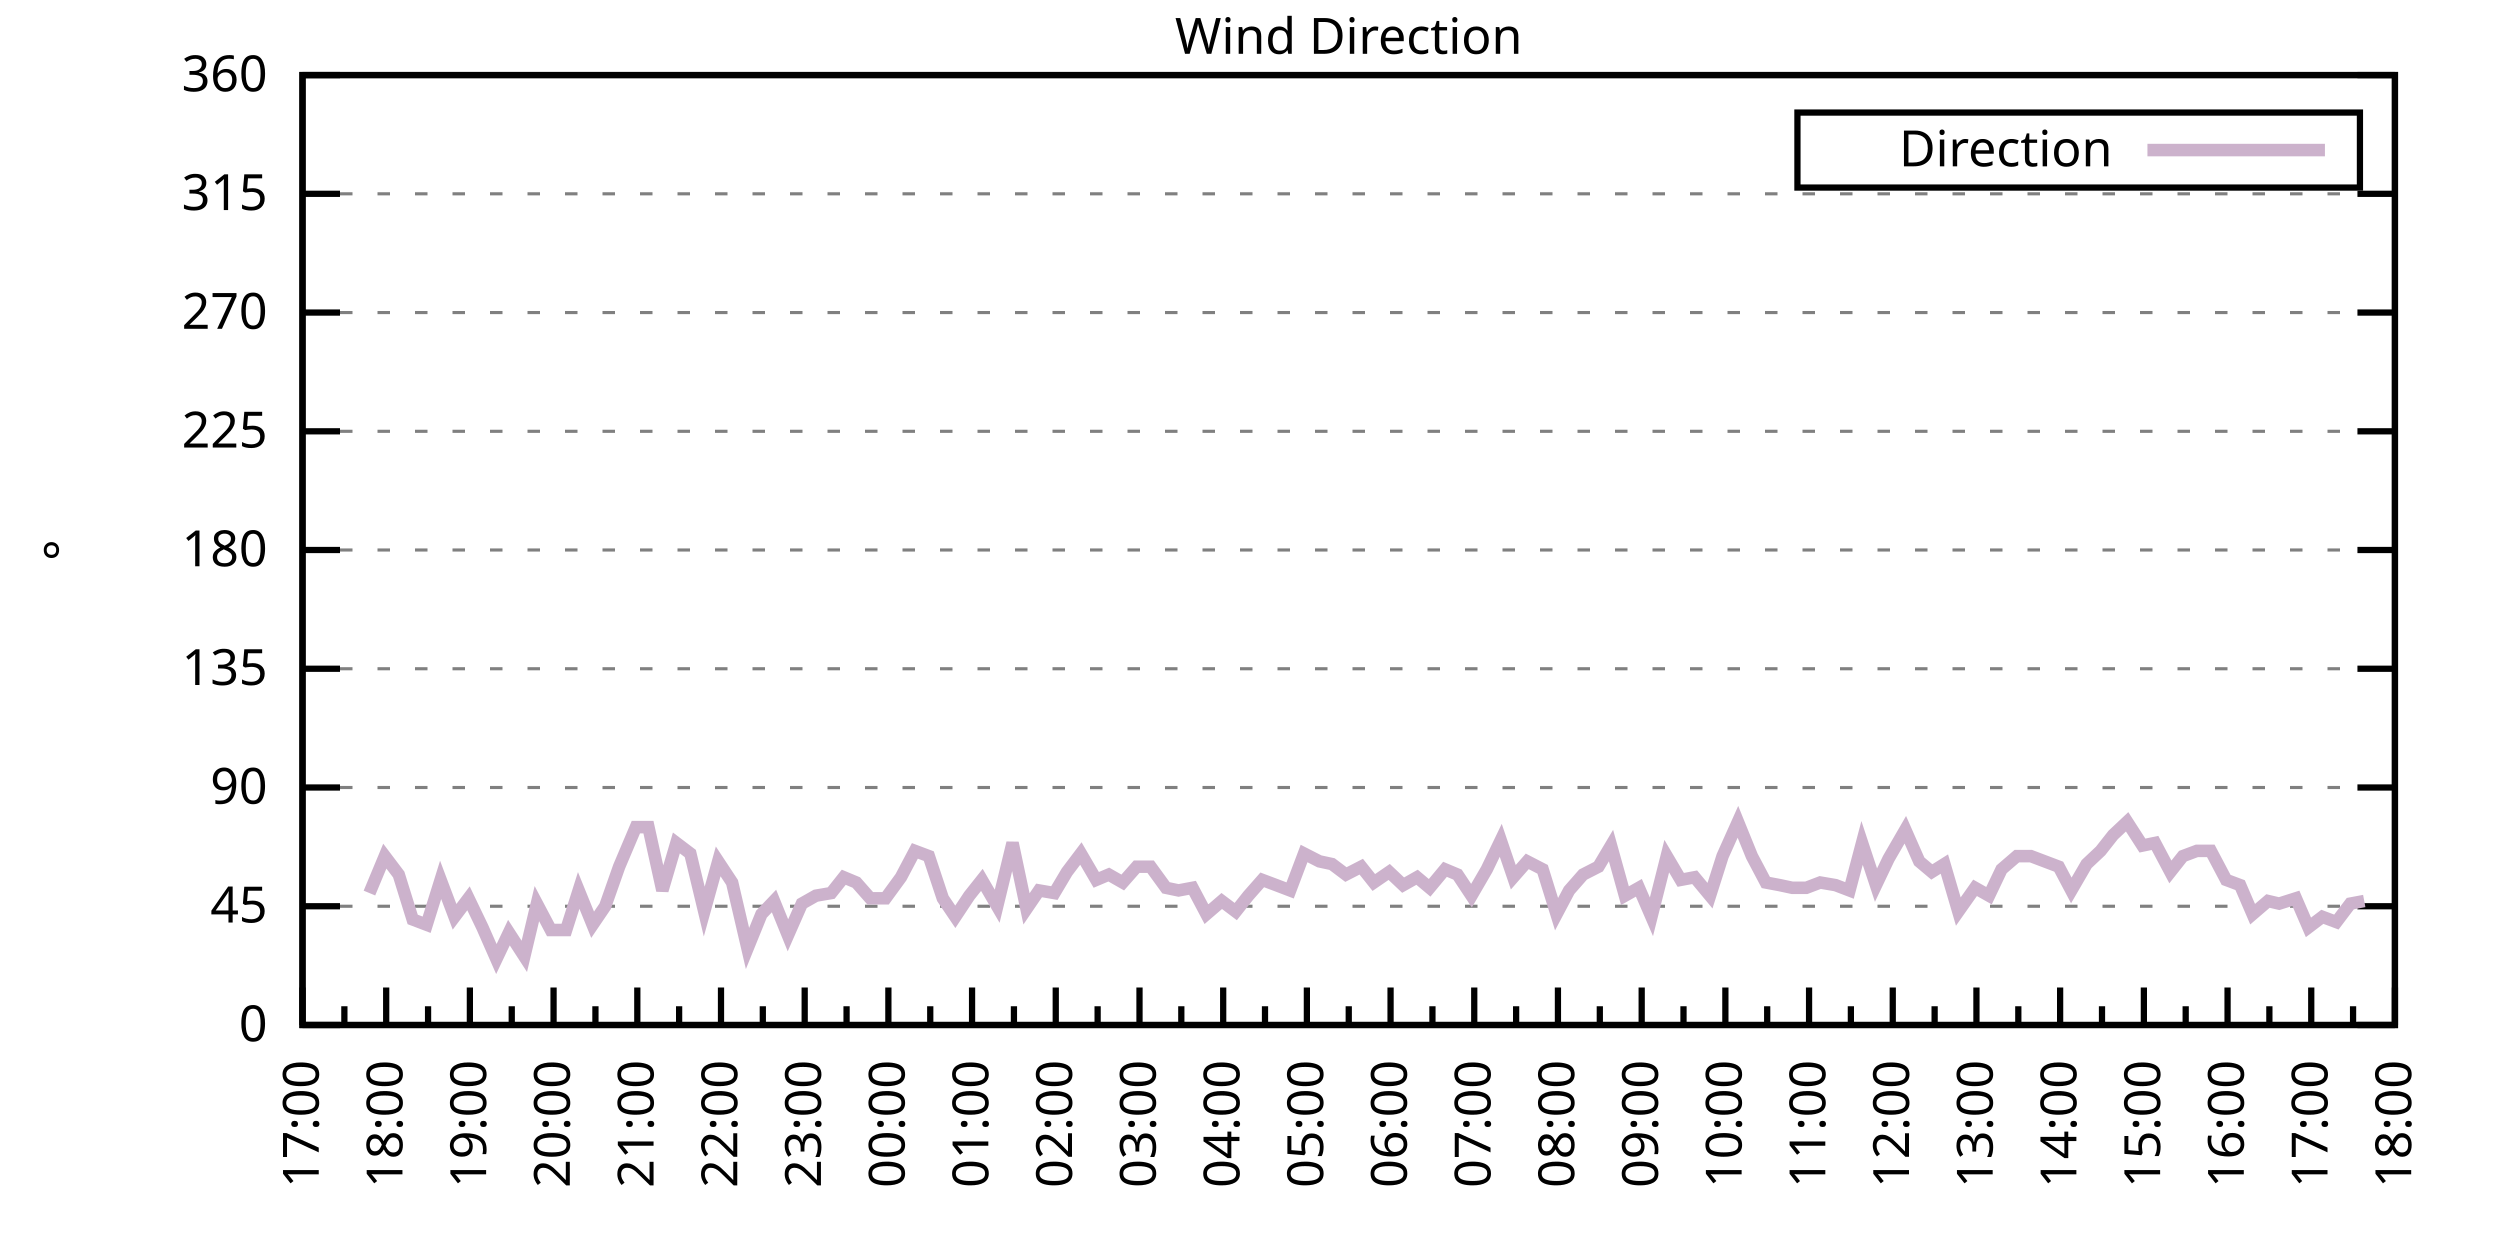
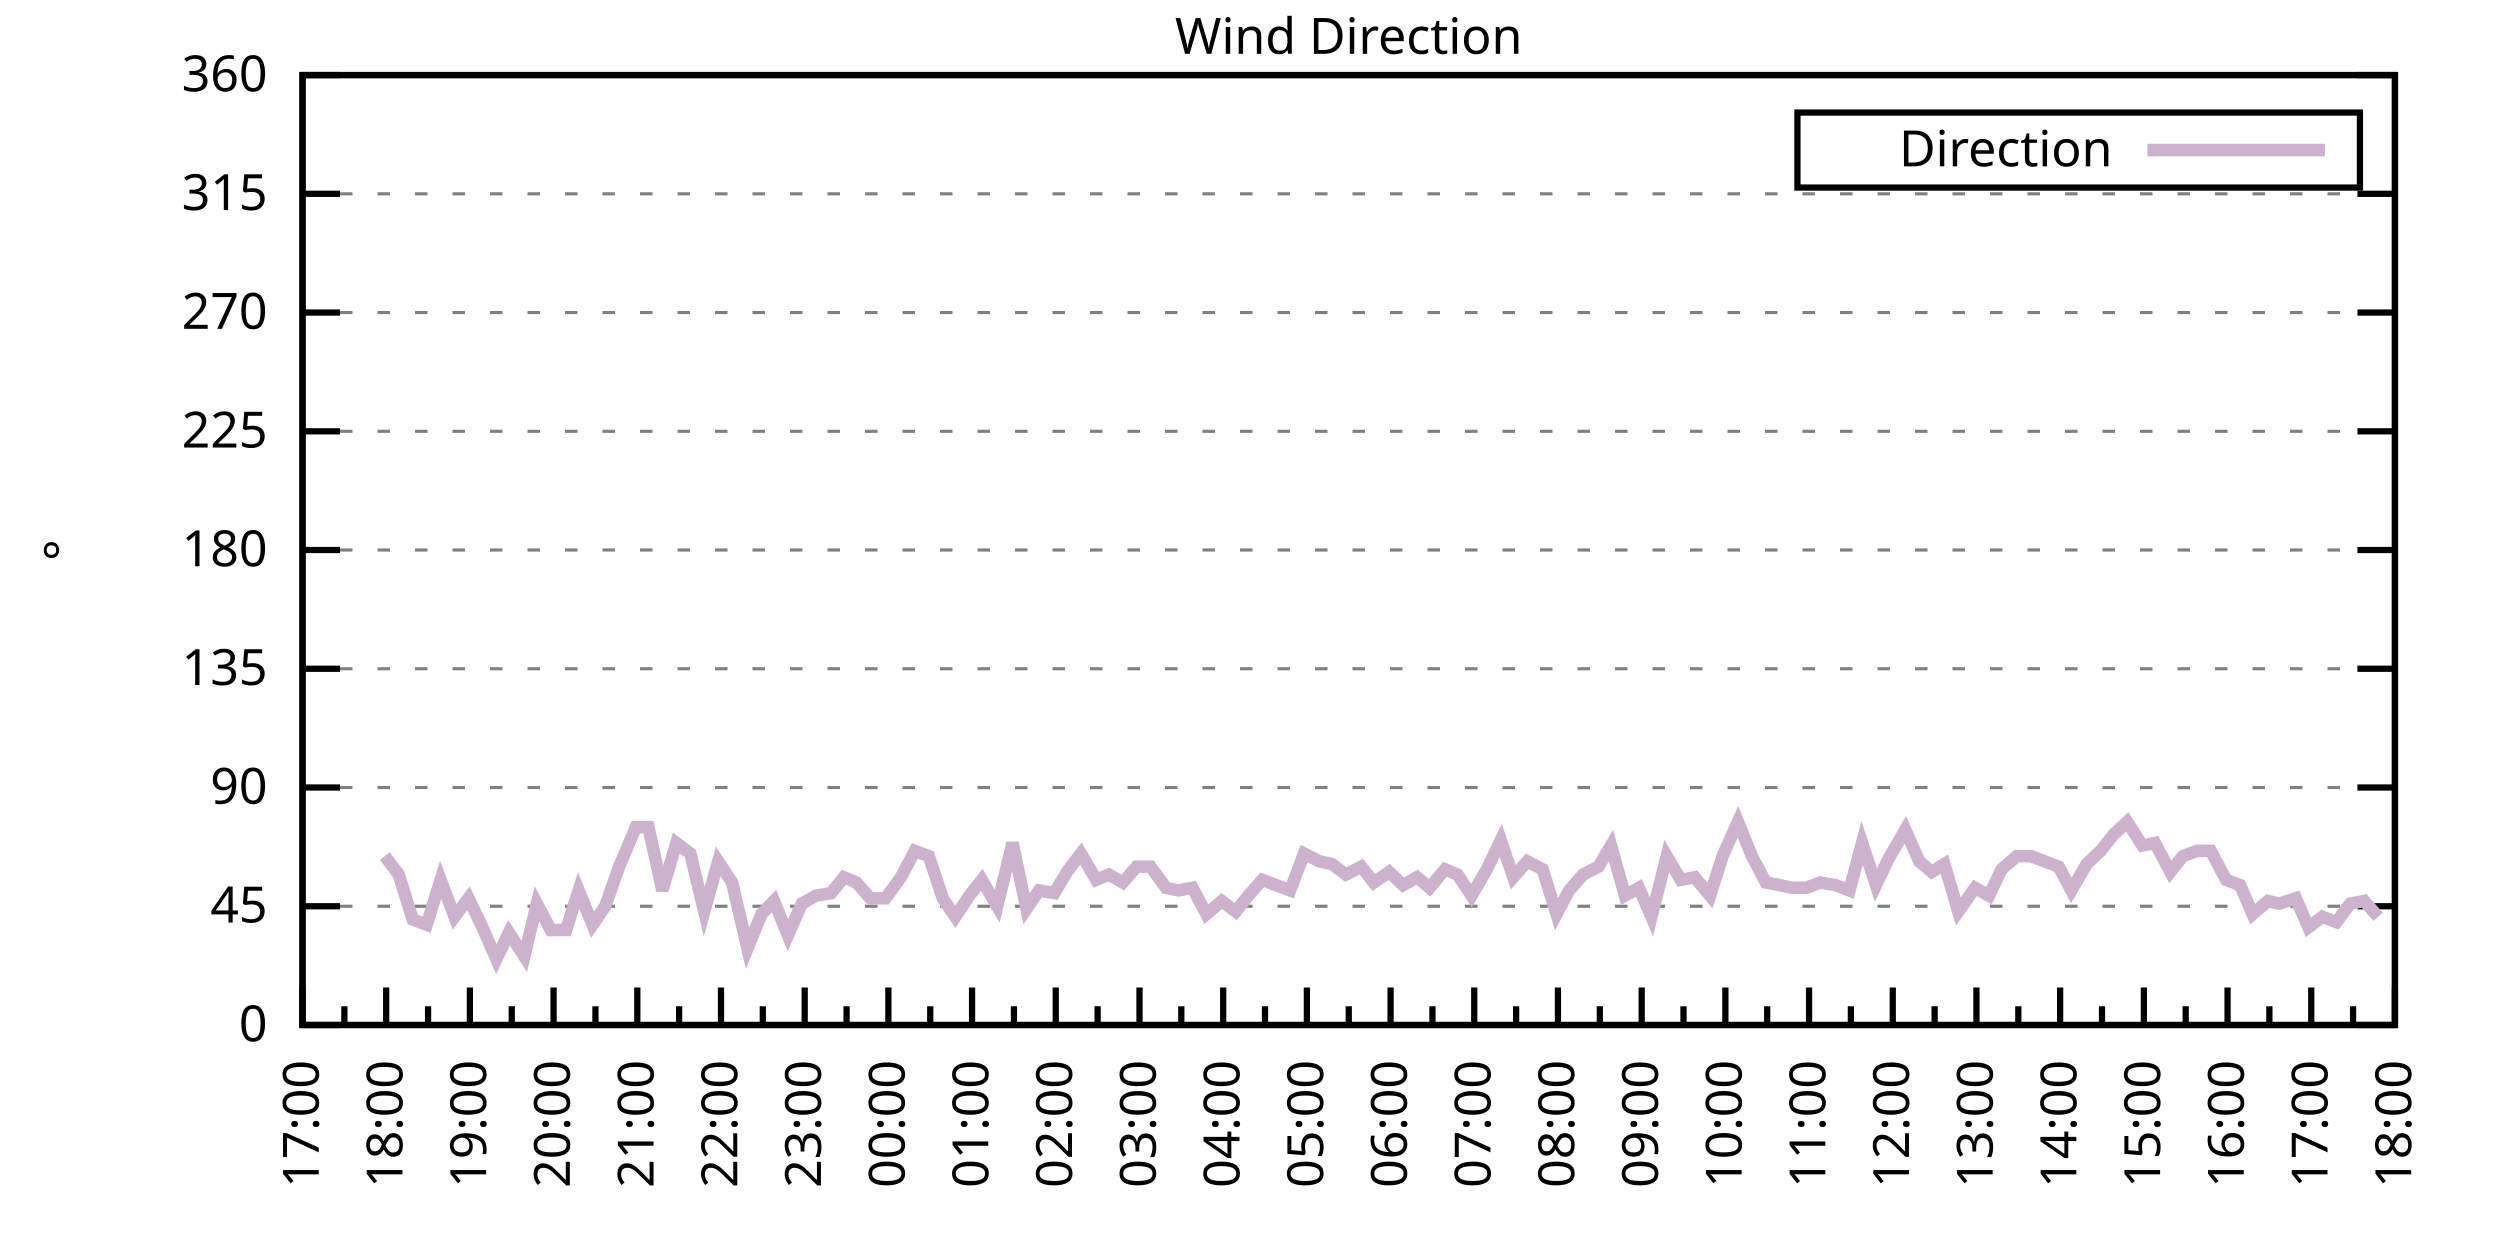
<svg xmlns="http://www.w3.org/2000/svg" xmlns:xlink="http://www.w3.org/1999/xlink" width="400" height="200" viewBox="0 0 400 200">
  <g id="gnuplot_canvas">
    <rect x="0" y="0" width="400" height="200" fill="none" />
    <defs>
      <circle id="gpDot" r="0.5" stroke-width="0.5" stroke="currentColor" />
      <path id="gpPt0" stroke-width="0.333" stroke="currentColor" d="M-1,0 h2 M0,-1 v2" />
      <path id="gpPt1" stroke-width="0.333" stroke="currentColor" d="M-1,-1 L1,1 M1,-1 L-1,1" />
      <path id="gpPt2" stroke-width="0.333" stroke="currentColor" d="M-1,0 L1,0 M0,-1 L0,1 M-1,-1 L1,1 M-1,1 L1,-1" />
      <rect id="gpPt3" stroke-width="0.333" stroke="currentColor" x="-1" y="-1" width="2" height="2" />
      <rect id="gpPt4" stroke-width="0.333" stroke="currentColor" fill="currentColor" x="-1" y="-1" width="2" height="2" />
      <circle id="gpPt5" stroke-width="0.333" stroke="currentColor" cx="0" cy="0" r="1" />
      <use xlink:href="#gpPt5" id="gpPt6" fill="currentColor" stroke="none" />
      <path id="gpPt7" stroke-width="0.333" stroke="currentColor" d="M0,-1.33 L-1.33,0.67 L1.33,0.67 z" />
      <use xlink:href="#gpPt7" id="gpPt8" fill="currentColor" stroke="none" />
      <use xlink:href="#gpPt7" id="gpPt9" stroke="currentColor" transform="rotate(180)" />
      <use xlink:href="#gpPt9" id="gpPt10" fill="currentColor" stroke="none" />
      <use xlink:href="#gpPt3" id="gpPt11" stroke="currentColor" transform="rotate(45)" />
      <use xlink:href="#gpPt11" id="gpPt12" fill="currentColor" stroke="none" />
      <path id="gpPt13" stroke-width="0.333" stroke="currentColor" d="M0,1.330 L1.265,0.411 L0.782,-1.067 L-0.782,-1.076 L-1.265,0.411 z" />
      <use xlink:href="#gpPt13" id="gpPt14" fill="currentColor" stroke="none" />
      <filter id="textbox" filterUnits="objectBoundingBox" x="0" y="0" height="1" width="1">
        <feFlood flood-color="white" flood-opacity="1" result="bgnd" />
        <feComposite in="SourceGraphic" in2="bgnd" operator="atop" />
      </filter>
      <filter id="greybox" filterUnits="objectBoundingBox" x="0" y="0" height="1" width="1">
        <feFlood flood-color="lightgrey" flood-opacity="1" result="grey" />
        <feComposite in="SourceGraphic" in2="grey" operator="atop" />
      </filter>
    </defs>
    <g fill="none" color="white" stroke="currentColor" stroke-width="1.00" stroke-linecap="butt" stroke-linejoin="miter">
</g>
    <g fill="none" color="black" stroke="currentColor" stroke-width="1.00" stroke-linecap="butt" stroke-linejoin="miter">
      <g stroke="none" shape-rendering="crispEdges">
        <polygon fill="rgb(255, 255, 255)" points="48.40,164.00 383.18,164.00 383.18,12.02 48.40,12.02 " />
      </g>
    </g>
    <g fill="none" color="black" stroke="currentColor" stroke-width="1.00" stroke-linecap="butt" stroke-linejoin="miter">
</g>
    <g fill="none" color="black" stroke="black" stroke-width="0.50" stroke-linecap="butt" stroke-linejoin="miter">
</g>
    <g fill="none" color="gray" stroke="currentColor" stroke-width="0.50" stroke-linecap="butt" stroke-linejoin="miter">
      <path stroke="gray" stroke-dasharray="2,4" class="gridline" d="M48.40,164.00 L383.19,164.00  " />
    </g>
    <g fill="none" color="gray" stroke="gray" stroke-width="1.00" stroke-linecap="butt" stroke-linejoin="miter">
</g>
    <g fill="none" color="black" stroke="currentColor" stroke-width="1.00" stroke-linecap="butt" stroke-linejoin="miter">
      <path stroke="black" d="M48.40,164.00 L54.40,164.00 M383.19,164.00 L377.19,164.00  " />
      <g transform="translate(42.80,166.60)" stroke="none" fill="black" font-family="Sans" font-size="8.00" text-anchor="end">
        <text>
          <tspan font-family="Sans"> 0</tspan>
        </text>
      </g>
    </g>
    <g fill="none" color="black" stroke="currentColor" stroke-width="1.00" stroke-linecap="butt" stroke-linejoin="miter">
</g>
    <g fill="none" color="black" stroke="black" stroke-width="0.50" stroke-linecap="butt" stroke-linejoin="miter">
</g>
    <g fill="none" color="gray" stroke="currentColor" stroke-width="0.50" stroke-linecap="butt" stroke-linejoin="miter">
      <path stroke="gray" stroke-dasharray="2,4" class="gridline" d="M48.40,145.00 L383.19,145.00  " />
    </g>
    <g fill="none" color="gray" stroke="gray" stroke-width="1.00" stroke-linecap="butt" stroke-linejoin="miter">
</g>
    <g fill="none" color="black" stroke="currentColor" stroke-width="1.00" stroke-linecap="butt" stroke-linejoin="miter">
      <path stroke="black" d="M48.40,145.00 L54.40,145.00 M383.19,145.00 L377.19,145.00  " />
      <g transform="translate(42.80,147.60)" stroke="none" fill="black" font-family="Sans" font-size="8.00" text-anchor="end">
        <text>
          <tspan font-family="Sans"> 45</tspan>
        </text>
      </g>
    </g>
    <g fill="none" color="black" stroke="currentColor" stroke-width="1.00" stroke-linecap="butt" stroke-linejoin="miter">
</g>
    <g fill="none" color="black" stroke="black" stroke-width="0.50" stroke-linecap="butt" stroke-linejoin="miter">
</g>
    <g fill="none" color="gray" stroke="currentColor" stroke-width="0.50" stroke-linecap="butt" stroke-linejoin="miter">
      <path stroke="gray" stroke-dasharray="2,4" class="gridline" d="M48.40,126.00 L383.19,126.00  " />
    </g>
    <g fill="none" color="gray" stroke="gray" stroke-width="1.00" stroke-linecap="butt" stroke-linejoin="miter">
</g>
    <g fill="none" color="black" stroke="currentColor" stroke-width="1.00" stroke-linecap="butt" stroke-linejoin="miter">
      <path stroke="black" d="M48.40,126.00 L54.40,126.00 M383.19,126.00 L377.19,126.00  " />
      <g transform="translate(42.80,128.60)" stroke="none" fill="black" font-family="Sans" font-size="8.00" text-anchor="end">
        <text>
          <tspan font-family="Sans"> 90</tspan>
        </text>
      </g>
    </g>
    <g fill="none" color="black" stroke="currentColor" stroke-width="1.00" stroke-linecap="butt" stroke-linejoin="miter">
</g>
    <g fill="none" color="black" stroke="black" stroke-width="0.50" stroke-linecap="butt" stroke-linejoin="miter">
</g>
    <g fill="none" color="gray" stroke="currentColor" stroke-width="0.50" stroke-linecap="butt" stroke-linejoin="miter">
      <path stroke="gray" stroke-dasharray="2,4" class="gridline" d="M48.40,107.00 L383.19,107.00  " />
    </g>
    <g fill="none" color="gray" stroke="gray" stroke-width="1.00" stroke-linecap="butt" stroke-linejoin="miter">
</g>
    <g fill="none" color="black" stroke="currentColor" stroke-width="1.00" stroke-linecap="butt" stroke-linejoin="miter">
      <path stroke="black" d="M48.40,107.00 L54.40,107.00 M383.19,107.00 L377.19,107.00  " />
      <g transform="translate(42.80,109.60)" stroke="none" fill="black" font-family="Sans" font-size="8.00" text-anchor="end">
        <text>
          <tspan font-family="Sans"> 135</tspan>
        </text>
      </g>
    </g>
    <g fill="none" color="black" stroke="currentColor" stroke-width="1.00" stroke-linecap="butt" stroke-linejoin="miter">
</g>
    <g fill="none" color="black" stroke="black" stroke-width="0.50" stroke-linecap="butt" stroke-linejoin="miter">
</g>
    <g fill="none" color="gray" stroke="currentColor" stroke-width="0.50" stroke-linecap="butt" stroke-linejoin="miter">
      <path stroke="gray" stroke-dasharray="2,4" class="gridline" d="M48.40,88.00 L383.19,88.00  " />
    </g>
    <g fill="none" color="gray" stroke="gray" stroke-width="1.00" stroke-linecap="butt" stroke-linejoin="miter">
</g>
    <g fill="none" color="black" stroke="currentColor" stroke-width="1.00" stroke-linecap="butt" stroke-linejoin="miter">
      <path stroke="black" d="M48.40,88.00 L54.40,88.00 M383.19,88.00 L377.19,88.00  " />
      <g transform="translate(42.80,90.60)" stroke="none" fill="black" font-family="Sans" font-size="8.00" text-anchor="end">
        <text>
          <tspan font-family="Sans"> 180</tspan>
        </text>
      </g>
    </g>
    <g fill="none" color="black" stroke="currentColor" stroke-width="1.00" stroke-linecap="butt" stroke-linejoin="miter">
</g>
    <g fill="none" color="black" stroke="black" stroke-width="0.50" stroke-linecap="butt" stroke-linejoin="miter">
</g>
    <g fill="none" color="gray" stroke="currentColor" stroke-width="0.50" stroke-linecap="butt" stroke-linejoin="miter">
      <path stroke="gray" stroke-dasharray="2,4" class="gridline" d="M48.40,69.01 L383.19,69.01  " />
    </g>
    <g fill="none" color="gray" stroke="gray" stroke-width="1.00" stroke-linecap="butt" stroke-linejoin="miter">
</g>
    <g fill="none" color="black" stroke="currentColor" stroke-width="1.00" stroke-linecap="butt" stroke-linejoin="miter">
      <path stroke="black" d="M48.40,69.01 L54.40,69.01 M383.19,69.01 L377.19,69.01  " />
      <g transform="translate(42.80,71.61)" stroke="none" fill="black" font-family="Sans" font-size="8.00" text-anchor="end">
        <text>
          <tspan font-family="Sans"> 225</tspan>
        </text>
      </g>
    </g>
    <g fill="none" color="black" stroke="currentColor" stroke-width="1.00" stroke-linecap="butt" stroke-linejoin="miter">
</g>
    <g fill="none" color="black" stroke="black" stroke-width="0.50" stroke-linecap="butt" stroke-linejoin="miter">
</g>
    <g fill="none" color="gray" stroke="currentColor" stroke-width="0.50" stroke-linecap="butt" stroke-linejoin="miter">
      <path stroke="gray" stroke-dasharray="2,4" class="gridline" d="M48.40,50.01 L383.19,50.01  " />
    </g>
    <g fill="none" color="gray" stroke="gray" stroke-width="1.00" stroke-linecap="butt" stroke-linejoin="miter">
</g>
    <g fill="none" color="black" stroke="currentColor" stroke-width="1.00" stroke-linecap="butt" stroke-linejoin="miter">
      <path stroke="black" d="M48.40,50.01 L54.40,50.01 M383.19,50.01 L377.19,50.01  " />
      <g transform="translate(42.80,52.61)" stroke="none" fill="black" font-family="Sans" font-size="8.00" text-anchor="end">
        <text>
          <tspan font-family="Sans"> 270</tspan>
        </text>
      </g>
    </g>
    <g fill="none" color="black" stroke="currentColor" stroke-width="1.00" stroke-linecap="butt" stroke-linejoin="miter">
</g>
    <g fill="none" color="black" stroke="black" stroke-width="0.50" stroke-linecap="butt" stroke-linejoin="miter">
</g>
    <g fill="none" color="gray" stroke="currentColor" stroke-width="0.50" stroke-linecap="butt" stroke-linejoin="miter">
      <path stroke="gray" stroke-dasharray="2,4" class="gridline" d="M48.40,31.01 L383.19,31.01  " />
    </g>
    <g fill="none" color="gray" stroke="gray" stroke-width="1.00" stroke-linecap="butt" stroke-linejoin="miter">
</g>
    <g fill="none" color="black" stroke="currentColor" stroke-width="1.00" stroke-linecap="butt" stroke-linejoin="miter">
      <path stroke="black" d="M48.40,31.01 L54.40,31.01 M383.19,31.01 L377.19,31.01  " />
      <g transform="translate(42.80,33.61)" stroke="none" fill="black" font-family="Sans" font-size="8.00" text-anchor="end">
        <text>
          <tspan font-family="Sans"> 315</tspan>
        </text>
      </g>
    </g>
    <g fill="none" color="black" stroke="currentColor" stroke-width="1.00" stroke-linecap="butt" stroke-linejoin="miter">
</g>
    <g fill="none" color="black" stroke="black" stroke-width="0.50" stroke-linecap="butt" stroke-linejoin="miter">
</g>
    <g fill="none" color="gray" stroke="currentColor" stroke-width="0.50" stroke-linecap="butt" stroke-linejoin="miter">
      <path stroke="gray" stroke-dasharray="2,4" class="gridline" d="M48.40,12.01 L383.19,12.01  " />
    </g>
    <g fill="none" color="gray" stroke="gray" stroke-width="1.00" stroke-linecap="butt" stroke-linejoin="miter">
</g>
    <g fill="none" color="black" stroke="currentColor" stroke-width="1.00" stroke-linecap="butt" stroke-linejoin="miter">
      <path stroke="black" d="M48.40,12.01 L54.40,12.01 M383.19,12.01 L377.19,12.01  " />
      <g transform="translate(42.80,14.61)" stroke="none" fill="black" font-family="Sans" font-size="8.00" text-anchor="end">
        <text>
          <tspan font-family="Sans"> 360</tspan>
        </text>
      </g>
    </g>
    <g fill="none" color="black" stroke="currentColor" stroke-width="1.00" stroke-linecap="butt" stroke-linejoin="miter">
      <path stroke="black" d="M48.40,164.00 L48.40,158.00  " />
      <g transform="translate(51.00,169.60) rotate(270)" stroke="none" fill="black" font-family="Sans" font-size="8.00" text-anchor="end">
        <text>
          <tspan font-family="Sans">17:00</tspan>
        </text>
      </g>
    </g>
    <g fill="none" color="black" stroke="currentColor" stroke-width="1.00" stroke-linecap="butt" stroke-linejoin="miter">
      <path stroke="black" d="M55.10,164.00 L55.10,161.00 M61.79,164.00 L61.79,158.00  " />
      <g transform="translate(64.39,169.60) rotate(270)" stroke="none" fill="black" font-family="Sans" font-size="8.00" text-anchor="end">
        <text>
          <tspan font-family="Sans">18:00</tspan>
        </text>
      </g>
    </g>
    <g fill="none" color="black" stroke="currentColor" stroke-width="1.00" stroke-linecap="butt" stroke-linejoin="miter">
      <path stroke="black" d="M68.49,164.00 L68.49,161.00 M75.18,164.00 L75.18,158.00  " />
      <g transform="translate(77.78,169.60) rotate(270)" stroke="none" fill="black" font-family="Sans" font-size="8.00" text-anchor="end">
        <text>
          <tspan font-family="Sans">19:00</tspan>
        </text>
      </g>
    </g>
    <g fill="none" color="black" stroke="currentColor" stroke-width="1.00" stroke-linecap="butt" stroke-linejoin="miter">
      <path stroke="black" d="M81.88,164.00 L81.88,161.00 M88.57,164.00 L88.57,158.00  " />
      <g transform="translate(91.17,169.60) rotate(270)" stroke="none" fill="black" font-family="Sans" font-size="8.00" text-anchor="end">
        <text>
          <tspan font-family="Sans">20:00</tspan>
        </text>
      </g>
    </g>
    <g fill="none" color="black" stroke="currentColor" stroke-width="1.00" stroke-linecap="butt" stroke-linejoin="miter">
      <path stroke="black" d="M95.27,164.00 L95.27,161.00 M101.97,164.00 L101.97,158.00  " />
      <g transform="translate(104.57,169.60) rotate(270)" stroke="none" fill="black" font-family="Sans" font-size="8.00" text-anchor="end">
        <text>
          <tspan font-family="Sans">21:00</tspan>
        </text>
      </g>
    </g>
    <g fill="none" color="black" stroke="currentColor" stroke-width="1.00" stroke-linecap="butt" stroke-linejoin="miter">
      <path stroke="black" d="M108.66,164.00 L108.66,161.00 M115.36,164.00 L115.36,158.00  " />
      <g transform="translate(117.96,169.60) rotate(270)" stroke="none" fill="black" font-family="Sans" font-size="8.00" text-anchor="end">
        <text>
          <tspan font-family="Sans">22:00</tspan>
        </text>
      </g>
    </g>
    <g fill="none" color="black" stroke="currentColor" stroke-width="1.00" stroke-linecap="butt" stroke-linejoin="miter">
      <path stroke="black" d="M122.05,164.00 L122.05,161.00 M128.75,164.00 L128.75,158.00  " />
      <g transform="translate(131.35,169.60) rotate(270)" stroke="none" fill="black" font-family="Sans" font-size="8.00" text-anchor="end">
        <text>
          <tspan font-family="Sans">23:00</tspan>
        </text>
      </g>
    </g>
    <g fill="none" color="black" stroke="currentColor" stroke-width="1.00" stroke-linecap="butt" stroke-linejoin="miter">
      <path stroke="black" d="M135.45,164.00 L135.45,161.00 M142.14,164.00 L142.14,158.00  " />
      <g transform="translate(144.74,169.60) rotate(270)" stroke="none" fill="black" font-family="Sans" font-size="8.00" text-anchor="end">
        <text>
          <tspan font-family="Sans">00:00</tspan>
        </text>
      </g>
    </g>
    <g fill="none" color="black" stroke="currentColor" stroke-width="1.00" stroke-linecap="butt" stroke-linejoin="miter">
      <path stroke="black" d="M148.84,164.00 L148.84,161.00 M155.53,164.00 L155.53,158.00  " />
      <g transform="translate(158.13,169.60) rotate(270)" stroke="none" fill="black" font-family="Sans" font-size="8.00" text-anchor="end">
        <text>
          <tspan font-family="Sans">01:00</tspan>
        </text>
      </g>
    </g>
    <g fill="none" color="black" stroke="currentColor" stroke-width="1.00" stroke-linecap="butt" stroke-linejoin="miter">
      <path stroke="black" d="M162.23,164.00 L162.23,161.00 M168.92,164.00 L168.92,158.00  " />
      <g transform="translate(171.52,169.60) rotate(270)" stroke="none" fill="black" font-family="Sans" font-size="8.00" text-anchor="end">
        <text>
          <tspan font-family="Sans">02:00</tspan>
        </text>
      </g>
    </g>
    <g fill="none" color="black" stroke="currentColor" stroke-width="1.00" stroke-linecap="butt" stroke-linejoin="miter">
      <path stroke="black" d="M175.62,164.00 L175.62,161.00 M182.32,164.00 L182.32,158.00  " />
      <g transform="translate(184.92,169.60) rotate(270)" stroke="none" fill="black" font-family="Sans" font-size="8.00" text-anchor="end">
        <text>
          <tspan font-family="Sans">03:00</tspan>
        </text>
      </g>
    </g>
    <g fill="none" color="black" stroke="currentColor" stroke-width="1.00" stroke-linecap="butt" stroke-linejoin="miter">
      <path stroke="black" d="M189.01,164.00 L189.01,161.00 M195.71,164.00 L195.71,158.00  " />
      <g transform="translate(198.31,169.60) rotate(270)" stroke="none" fill="black" font-family="Sans" font-size="8.00" text-anchor="end">
        <text>
          <tspan font-family="Sans">04:00</tspan>
        </text>
      </g>
    </g>
    <g fill="none" color="black" stroke="currentColor" stroke-width="1.00" stroke-linecap="butt" stroke-linejoin="miter">
      <path stroke="black" d="M202.40,164.00 L202.40,161.00 M209.10,164.00 L209.10,158.00  " />
      <g transform="translate(211.70,169.60) rotate(270)" stroke="none" fill="black" font-family="Sans" font-size="8.00" text-anchor="end">
        <text>
          <tspan font-family="Sans">05:00</tspan>
        </text>
      </g>
    </g>
    <g fill="none" color="black" stroke="currentColor" stroke-width="1.00" stroke-linecap="butt" stroke-linejoin="miter">
      <path stroke="black" d="M215.80,164.00 L215.80,161.00 M222.49,164.00 L222.49,158.00  " />
      <g transform="translate(225.09,169.60) rotate(270)" stroke="none" fill="black" font-family="Sans" font-size="8.00" text-anchor="end">
        <text>
          <tspan font-family="Sans">06:00</tspan>
        </text>
      </g>
    </g>
    <g fill="none" color="black" stroke="currentColor" stroke-width="1.00" stroke-linecap="butt" stroke-linejoin="miter">
      <path stroke="black" d="M229.19,164.00 L229.19,161.00 M235.88,164.00 L235.88,158.00  " />
      <g transform="translate(238.48,169.60) rotate(270)" stroke="none" fill="black" font-family="Sans" font-size="8.00" text-anchor="end">
        <text>
          <tspan font-family="Sans">07:00</tspan>
        </text>
      </g>
    </g>
    <g fill="none" color="black" stroke="currentColor" stroke-width="1.00" stroke-linecap="butt" stroke-linejoin="miter">
      <path stroke="black" d="M242.58,164.00 L242.58,161.00 M249.27,164.00 L249.27,158.00  " />
      <g transform="translate(251.87,169.60) rotate(270)" stroke="none" fill="black" font-family="Sans" font-size="8.00" text-anchor="end">
        <text>
          <tspan font-family="Sans">08:00</tspan>
        </text>
      </g>
    </g>
    <g fill="none" color="black" stroke="currentColor" stroke-width="1.00" stroke-linecap="butt" stroke-linejoin="miter">
      <path stroke="black" d="M255.97,164.00 L255.97,161.00 M262.67,164.00 L262.67,158.00  " />
      <g transform="translate(265.27,169.60) rotate(270)" stroke="none" fill="black" font-family="Sans" font-size="8.00" text-anchor="end">
        <text>
          <tspan font-family="Sans">09:00</tspan>
        </text>
      </g>
    </g>
    <g fill="none" color="black" stroke="currentColor" stroke-width="1.00" stroke-linecap="butt" stroke-linejoin="miter">
      <path stroke="black" d="M269.36,164.00 L269.36,161.00 M276.06,164.00 L276.06,158.00  " />
      <g transform="translate(278.66,169.60) rotate(270)" stroke="none" fill="black" font-family="Sans" font-size="8.00" text-anchor="end">
        <text>
          <tspan font-family="Sans">10:00</tspan>
        </text>
      </g>
    </g>
    <g fill="none" color="black" stroke="currentColor" stroke-width="1.00" stroke-linecap="butt" stroke-linejoin="miter">
      <path stroke="black" d="M282.75,164.00 L282.75,161.00 M289.45,164.00 L289.45,158.00  " />
      <g transform="translate(292.05,169.60) rotate(270)" stroke="none" fill="black" font-family="Sans" font-size="8.00" text-anchor="end">
        <text>
          <tspan font-family="Sans">11:00</tspan>
        </text>
      </g>
    </g>
    <g fill="none" color="black" stroke="currentColor" stroke-width="1.00" stroke-linecap="butt" stroke-linejoin="miter">
      <path stroke="black" d="M296.14,164.00 L296.14,161.00 M302.84,164.00 L302.84,158.00  " />
      <g transform="translate(305.44,169.60) rotate(270)" stroke="none" fill="black" font-family="Sans" font-size="8.00" text-anchor="end">
        <text>
          <tspan font-family="Sans">12:00</tspan>
        </text>
      </g>
    </g>
    <g fill="none" color="black" stroke="currentColor" stroke-width="1.00" stroke-linecap="butt" stroke-linejoin="miter">
      <path stroke="black" d="M309.54,164.00 L309.54,161.00 M316.23,164.00 L316.23,158.00  " />
      <g transform="translate(318.83,169.60) rotate(270)" stroke="none" fill="black" font-family="Sans" font-size="8.00" text-anchor="end">
        <text>
          <tspan font-family="Sans">13:00</tspan>
        </text>
      </g>
    </g>
    <g fill="none" color="black" stroke="currentColor" stroke-width="1.00" stroke-linecap="butt" stroke-linejoin="miter">
      <path stroke="black" d="M322.93,164.00 L322.93,161.00 M329.62,164.00 L329.62,158.00  " />
      <g transform="translate(332.22,169.60) rotate(270)" stroke="none" fill="black" font-family="Sans" font-size="8.00" text-anchor="end">
        <text>
          <tspan font-family="Sans">14:00</tspan>
        </text>
      </g>
    </g>
    <g fill="none" color="black" stroke="currentColor" stroke-width="1.00" stroke-linecap="butt" stroke-linejoin="miter">
      <path stroke="black" d="M336.32,164.00 L336.32,161.00 M343.02,164.00 L343.02,158.00  " />
      <g transform="translate(345.62,169.60) rotate(270)" stroke="none" fill="black" font-family="Sans" font-size="8.00" text-anchor="end">
        <text>
          <tspan font-family="Sans">15:00</tspan>
        </text>
      </g>
    </g>
    <g fill="none" color="black" stroke="currentColor" stroke-width="1.00" stroke-linecap="butt" stroke-linejoin="miter">
      <path stroke="black" d="M349.71,164.00 L349.71,161.00 M356.41,164.00 L356.41,158.00  " />
      <g transform="translate(359.01,169.60) rotate(270)" stroke="none" fill="black" font-family="Sans" font-size="8.00" text-anchor="end">
        <text>
          <tspan font-family="Sans">16:00</tspan>
        </text>
      </g>
    </g>
    <g fill="none" color="black" stroke="currentColor" stroke-width="1.00" stroke-linecap="butt" stroke-linejoin="miter">
      <path stroke="black" d="M363.10,164.00 L363.10,161.00 M369.80,164.00 L369.80,158.00  " />
      <g transform="translate(372.40,169.60) rotate(270)" stroke="none" fill="black" font-family="Sans" font-size="8.00" text-anchor="end">
        <text>
          <tspan font-family="Sans">17:00</tspan>
        </text>
      </g>
    </g>
    <g fill="none" color="black" stroke="currentColor" stroke-width="1.00" stroke-linecap="butt" stroke-linejoin="miter">
      <path stroke="black" d="M376.49,164.00 L376.49,161.00 M383.19,164.00 L383.19,158.00  " />
      <g transform="translate(385.79,169.60) rotate(270)" stroke="none" fill="black" font-family="Sans" font-size="8.00" text-anchor="end">
        <text>
          <tspan font-family="Sans">18:00</tspan>
        </text>
      </g>
    </g>
    <g fill="none" color="black" stroke="currentColor" stroke-width="1.00" stroke-linecap="butt" stroke-linejoin="miter">
</g>
    <g fill="none" color="black" stroke="currentColor" stroke-width="1.00" stroke-linecap="butt" stroke-linejoin="miter">
      <path stroke="black" d="M48.40,12.01 L48.40,164.00 L383.19,164.00 L383.19,12.01 L48.40,12.01 Z  " />
    </g>
    <g fill="none" color="black" stroke="currentColor" stroke-width="1.00" stroke-linecap="butt" stroke-linejoin="miter">
      <g transform="translate(12.80,88.01) rotate(270)" stroke="none" fill="black" font-family="Sans" font-size="8.00" text-anchor="middle">
        <text>
          <tspan font-family="Sans">°</tspan>
        </text>
      </g>
    </g>
    <g fill="none" color="black" stroke="currentColor" stroke-width="1.00" stroke-linecap="butt" stroke-linejoin="miter">
</g>
    <g fill="none" color="black" stroke="currentColor" stroke-width="1.00" stroke-linecap="butt" stroke-linejoin="miter">
      <path stroke="black" d="M287.59,30.01 L287.59,18.01 L377.59,18.01 L377.59,30.01 L287.59,30.01 Z  " />
    </g>
    <g id="Wind_direction_plot_1">
      <g fill="none" color="white" stroke="black" stroke-width="2.00" stroke-linecap="butt" stroke-linejoin="miter">
</g>
      <g fill="none" color="black" stroke="currentColor" stroke-width="2.00" stroke-linecap="butt" stroke-linejoin="miter">
        <g transform="translate(337.99,26.61)" stroke="none" fill="black" font-family="Sans" font-size="8.00" text-anchor="end">
          <text>
            <tspan font-family="Sans">Direction</tspan>
          </text>
        </g>
      </g>
      <g fill="none" color="black" stroke="currentColor" stroke-width="2.00" stroke-linecap="butt" stroke-linejoin="miter">
-         <path stroke="rgb(204, 178, 204)" d="M343.59,24.01 L371.99,24.01 M59.11,142.89 L61.57,136.98 L63.80,139.93 L66.03,147.11 L68.26,147.96 L70.50,140.78   L72.73,146.69 L74.96,143.73 L77.19,148.38 L79.42,153.45 L81.43,149.22 L83.89,153.02 L85.90,144.58 L88.13,148.80   L90.58,148.80 L92.59,142.47 L94.82,147.96 L96.83,145.00 L99.06,138.67 L101.74,132.34 L103.75,132.34 L105.98,142.47   L108.22,134.87 L110.45,136.56 L112.68,145.85 L114.91,137.82 L117.14,141.20 L119.60,151.76 L121.83,146.27 L123.84,144.16   L126.07,149.65 L128.30,144.58 L130.54,143.31 L132.99,142.89 L135.00,140.36 L137.01,141.20 L139.24,143.73 L141.69,143.73   L144.15,140.36 L146.38,136.14 L148.61,136.98 L150.85,143.73 L152.85,146.69 L155.09,143.31 L157.10,140.78 L159.55,145.00   L162.01,134.87 L164.24,145.42 L166.25,142.47 L168.70,142.89 L170.71,139.51 L172.94,136.56 L175.40,140.78 L177.41,139.93   L179.64,141.20 L181.87,138.67 L184.10,138.67 L186.56,142.05 L188.57,142.47 L190.80,142.05 L193.03,146.27 L195.48,144.16   L197.72,145.85 L199.73,143.31 L201.96,140.78 L204.19,141.62 L206.42,142.47 L208.65,136.56 L211.11,137.82 L213.12,138.25   L215.35,139.93 L217.80,138.67 L219.81,141.20 L222.27,139.51 L224.50,141.62 L226.73,140.36 L228.74,142.05 L231.20,139.09   L233.20,139.93 L235.44,143.31 L237.89,139.09 L240.12,134.45 L242.13,140.36 L244.36,137.82 L246.82,139.09 L249.05,146.27   L251.06,142.47 L253.29,139.93 L255.75,138.67 L257.76,135.29 L259.99,143.31 L262.22,142.05 L264.23,146.69 L266.68,136.98   L268.92,140.78 L271.15,140.36 L273.60,143.31 L275.61,136.98 L278.07,131.49 L280.30,136.98 L282.53,141.20 L284.76,141.62   L286.77,142.05 L289.00,142.05 L291.23,141.20 L293.69,141.62 L295.92,142.47 L297.93,134.87 L300.16,141.62 L302.17,137.40   L304.85,132.76 L307.08,137.82 L309.09,139.51 L311.10,138.25 L313.33,145.85 L316.01,142.05 L318.24,143.31 L320.25,139.09   L322.70,136.98 L324.94,136.98 L329.40,138.67 L331.41,142.47 L333.86,138.25 L336.10,136.14 L338.10,133.60 L340.34,131.49   L342.79,135.29 L344.80,134.87 L347.26,139.51 L349.26,136.98 L351.50,136.14 L353.73,136.14 L356.18,140.78 L358.42,141.62   L360.42,146.27 L362.88,144.16 L364.66,144.58 L367.34,143.73 L369.35,148.38 L371.58,146.69 L373.82,147.53 L376.05,144.58   L378.28,144.16  " />
+         <path stroke="rgb(204, 178, 204)" d="M343.59,24.01 L371.99,24.01 M61.57,136.98 L63.80,139.93 L66.03,147.11 L68.26,147.96 L70.50,140.78 L72.73,146.69   L74.96,143.73 L77.19,148.38 L79.42,153.45 L81.43,149.22 L83.89,153.02 L85.90,144.58 L88.13,148.80 L90.58,148.80   L92.59,142.47 L94.82,147.96 L96.83,145.00 L99.06,138.67 L101.74,132.34 L103.75,132.34 L105.98,142.47 L108.22,134.87   L110.45,136.56 L112.68,145.85 L114.91,137.82 L117.14,141.20 L119.60,151.76 L121.83,146.27 L123.84,144.16 L126.07,149.65   L128.30,144.58 L130.54,143.31 L132.99,142.89 L135.00,140.36 L137.01,141.20 L139.24,143.73 L141.69,143.73 L144.15,140.36   L146.38,136.14 L148.61,136.98 L150.85,143.73 L152.85,146.69 L155.09,143.31 L157.10,140.78 L159.55,145.00 L162.01,134.87   L164.24,145.42 L166.25,142.47 L168.70,142.89 L170.71,139.51 L172.94,136.56 L175.40,140.78 L177.41,139.93 L179.64,141.20   L181.87,138.67 L184.10,138.67 L186.56,142.05 L188.57,142.47 L190.80,142.05 L193.03,146.27 L195.48,144.16 L197.72,145.85   L199.73,143.31 L201.96,140.78 L204.19,141.62 L206.42,142.47 L208.65,136.56 L211.11,137.82 L213.12,138.25 L215.35,139.93   L217.80,138.67 L219.81,141.20 L222.27,139.51 L224.50,141.62 L226.73,140.36 L228.74,142.05 L231.20,139.09 L233.20,139.93   L235.44,143.31 L237.89,139.09 L240.12,134.45 L242.13,140.36 L244.36,137.82 L246.82,139.09 L249.05,146.27 L251.06,142.47   L253.29,139.93 L255.75,138.67 L257.76,135.29 L259.99,143.31 L262.22,142.05 L264.23,146.69 L266.68,136.98 L268.92,140.78   L271.15,140.36 L273.60,143.31 L275.61,136.98 L278.07,131.49 L280.30,136.98 L282.53,141.20 L284.76,141.62 L286.77,142.05   L289.00,142.05 L291.23,141.20 L293.69,141.62 L295.92,142.47 L297.93,134.87 L300.16,141.62 L302.17,137.40 L304.85,132.76   L307.08,137.82 L309.09,139.51 L311.10,138.25 L313.33,145.85 L316.01,142.05 L318.24,143.31 L320.25,139.09 L322.70,136.98   L324.94,136.98 L329.40,138.67 L331.41,142.47 L333.86,138.25 L336.10,136.14 L338.10,133.60 L340.34,131.49 L342.79,135.29   L344.80,134.87 L347.26,139.51 L349.26,136.98 L351.50,136.14 L353.73,136.14 L356.18,140.78 L358.42,141.62 L360.42,146.27   L362.88,144.16 L364.66,144.58 L367.34,143.73 L369.35,148.38 L371.58,146.69 L373.82,147.53 L376.05,144.58 L378.28,144.16   L380.51,146.69  " />
      </g>
    </g>
    <g fill="none" color="black" stroke="currentColor" stroke-width="2.00" stroke-linecap="butt" stroke-linejoin="miter">
</g>
    <g fill="none" color="black" stroke="black" stroke-width="1.00" stroke-linecap="butt" stroke-linejoin="miter">
</g>
    <g fill="none" color="black" stroke="currentColor" stroke-width="1.00" stroke-linecap="butt" stroke-linejoin="miter">
      <path stroke="black" d="M48.40,12.01 L48.40,164.00 L383.19,164.00 L383.19,12.01 L48.40,12.01 Z  " />
    </g>
    <g fill="none" color="black" stroke="currentColor" stroke-width="1.00" stroke-linecap="butt" stroke-linejoin="miter">
      <g transform="translate(215.79,8.61)" stroke="none" fill="black" font-family="Sans" font-size="8.00" text-anchor="middle">
        <text>
          <tspan font-family="Sans">Wind Direction</tspan>
        </text>
      </g>
    </g>
    <g fill="none" color="black" stroke="currentColor" stroke-width="1.00" stroke-linecap="butt" stroke-linejoin="miter">
</g>
  </g>
</svg>
